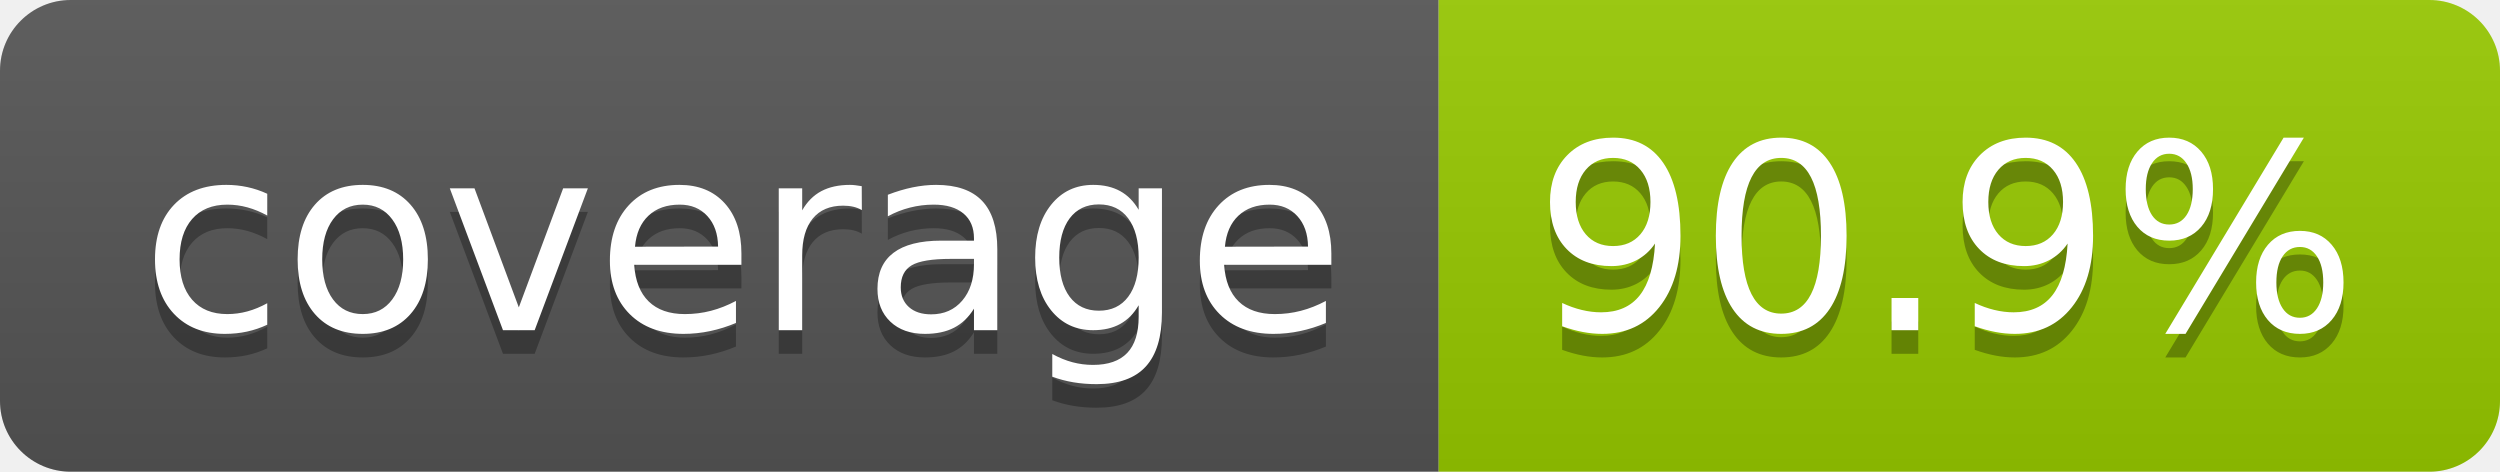
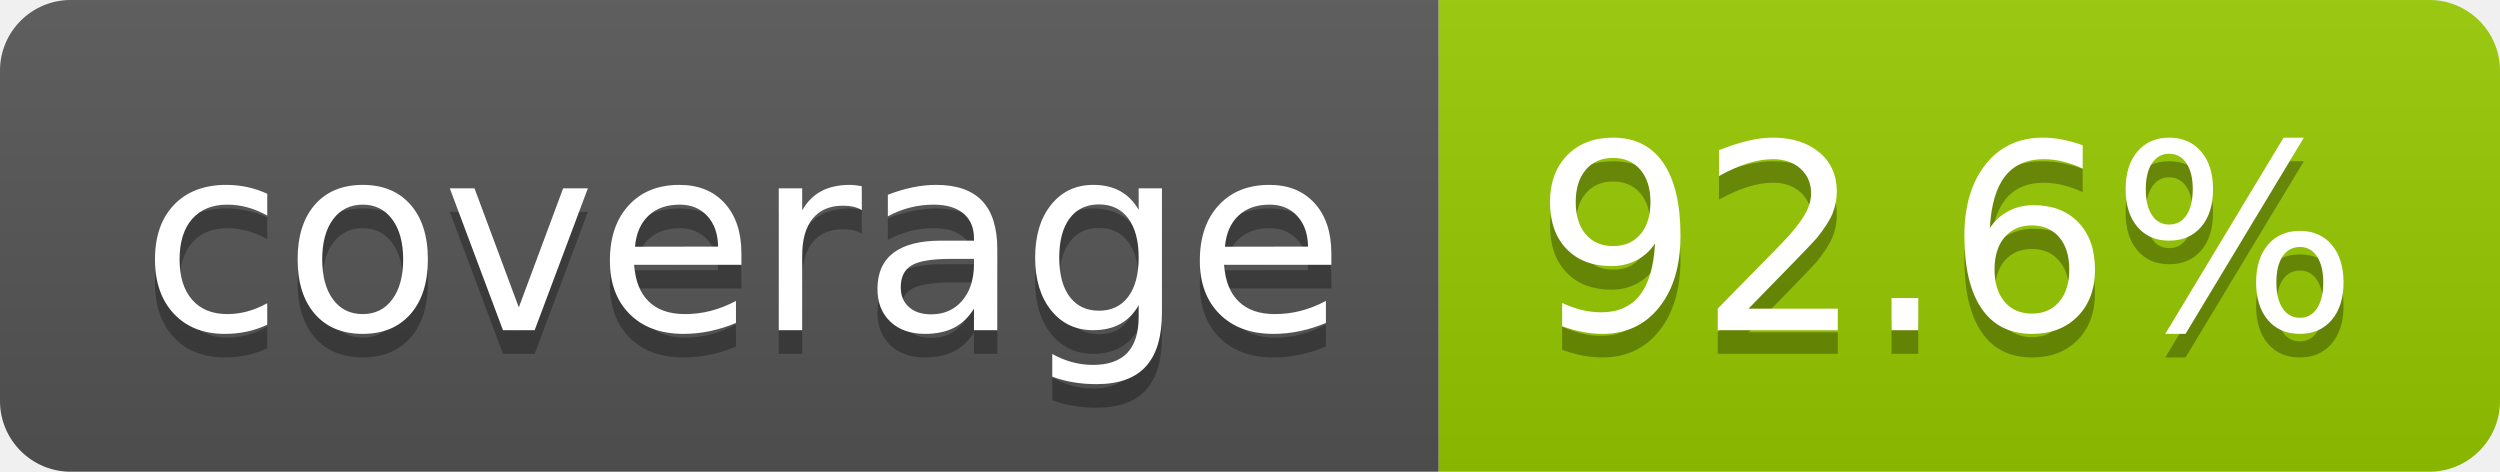
- <svg xmlns="http://www.w3.org/2000/svg" width="106" height="20" role="img" aria-label="coverage: 90.9%">
+ <svg xmlns="http://www.w3.org/2000/svg" width="106" height="20" role="img" aria-label="coverage: 92.6%">
  <linearGradient id="s" x2="0" y2="100%">
    <stop offset="0" stop-color="#bbb" stop-opacity=".1" />
    <stop offset="1" stop-opacity=".1" />
  </linearGradient>
  <clipPath id="r">
    <rect width="106" height="20" rx="3" fill="#fff" />
  </clipPath>
  <g clip-path="url(#r)">
    <rect width="61" height="20" fill="#555" />
    <rect x="61" width="45" height="20" fill="#97ca00" />
    <rect width="106" height="20" fill="url(#s)" />
  </g>
  <g fill="#fff" text-anchor="middle" font-family="Verdana,Geneva,DejaVu Sans,sans-serif" text-rendering="geometricPrecision" font-size="110">
    <text aria-hidden="true" x="315" y="150" fill="#010101" fill-opacity=".3" transform="scale(.1)" textLength="510">coverage</text>
    <text x="315" y="140" transform="scale(.1)" fill="#fff" textLength="510">coverage</text>
-     <text aria-hidden="true" x="825" y="150" fill="#010101" fill-opacity=".3" transform="scale(.1)" textLength="350">90.9%</text>
-     <text x="825" y="140" transform="scale(.1)" fill="#fff" textLength="350">90.9%</text>
+     <text aria-hidden="true" x="825" y="150" fill="#010101" fill-opacity=".3" transform="scale(.1)" textLength="350">92.6%</text>
+     <text x="825" y="140" transform="scale(.1)" fill="#fff" textLength="350">92.6%</text>
  </g>
</svg>
